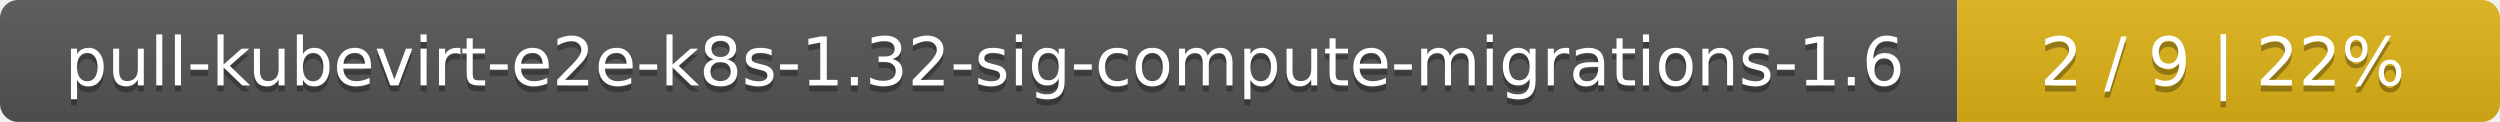
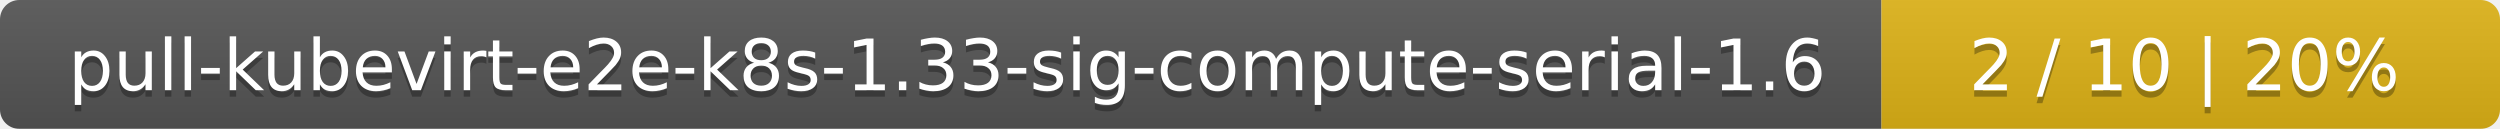
- <svg xmlns="http://www.w3.org/2000/svg" width="410" height="20">
+ <svg xmlns="http://www.w3.org/2000/svg" width="388" height="20">
  <linearGradient id="smooth" x2="0" y2="100%">
    <stop offset="0" stop-color="#bbb" stop-opacity=".1" />
    <stop offset="1" stop-opacity=".1" />
  </linearGradient>
  <mask id="round">
-     <rect width="410" height="20" rx="3" fill="#fff" />
+     <rect width="388" height="20" rx="3" fill="#fff" />
  </mask>
  <g mask="url(#round)">
-     <rect width="321" height="20" fill="#555" />
-     <rect x="321" width="89" height="20" fill="#dfb317" />
-     <rect width="410" height="20" fill="url(#smooth)" />
+     <rect width="292" height="20" fill="#555" />
+     <rect x="292" width="96" height="20" fill="#dfb317" />
+     <rect width="388" height="20" fill="url(#smooth)" />
  </g>
  <g fill="#fff" text-anchor="middle" font-family="DejaVu Sans,Verdana,Geneva,sans-serif" font-size="11">
-     <text x="161.5" y="15" fill="#010101" fill-opacity=".3">pull-kubevirt-e2e-k8s-1.32-sig-compute-migrations-1.6</text>
-     <text x="161.5" y="14">pull-kubevirt-e2e-k8s-1.32-sig-compute-migrations-1.6</text>
-     <text x="364.5" y="15" fill="#010101" fill-opacity=".3">2 / 9    |    22%</text>
-     <text x="364.5" y="14">2 / 9    |    22%</text>
+     <text x="147" y="15" fill="#010101" fill-opacity=".3">pull-kubevirt-e2e-k8s-1.33-sig-compute-serial-1.6</text>
+     <text x="147" y="14">pull-kubevirt-e2e-k8s-1.33-sig-compute-serial-1.6</text>
+     <text x="339" y="15" fill="#010101" fill-opacity=".3">2 / 10    |    20%</text>
+     <text x="339" y="14">2 / 10    |    20%</text>
  </g>
</svg>
